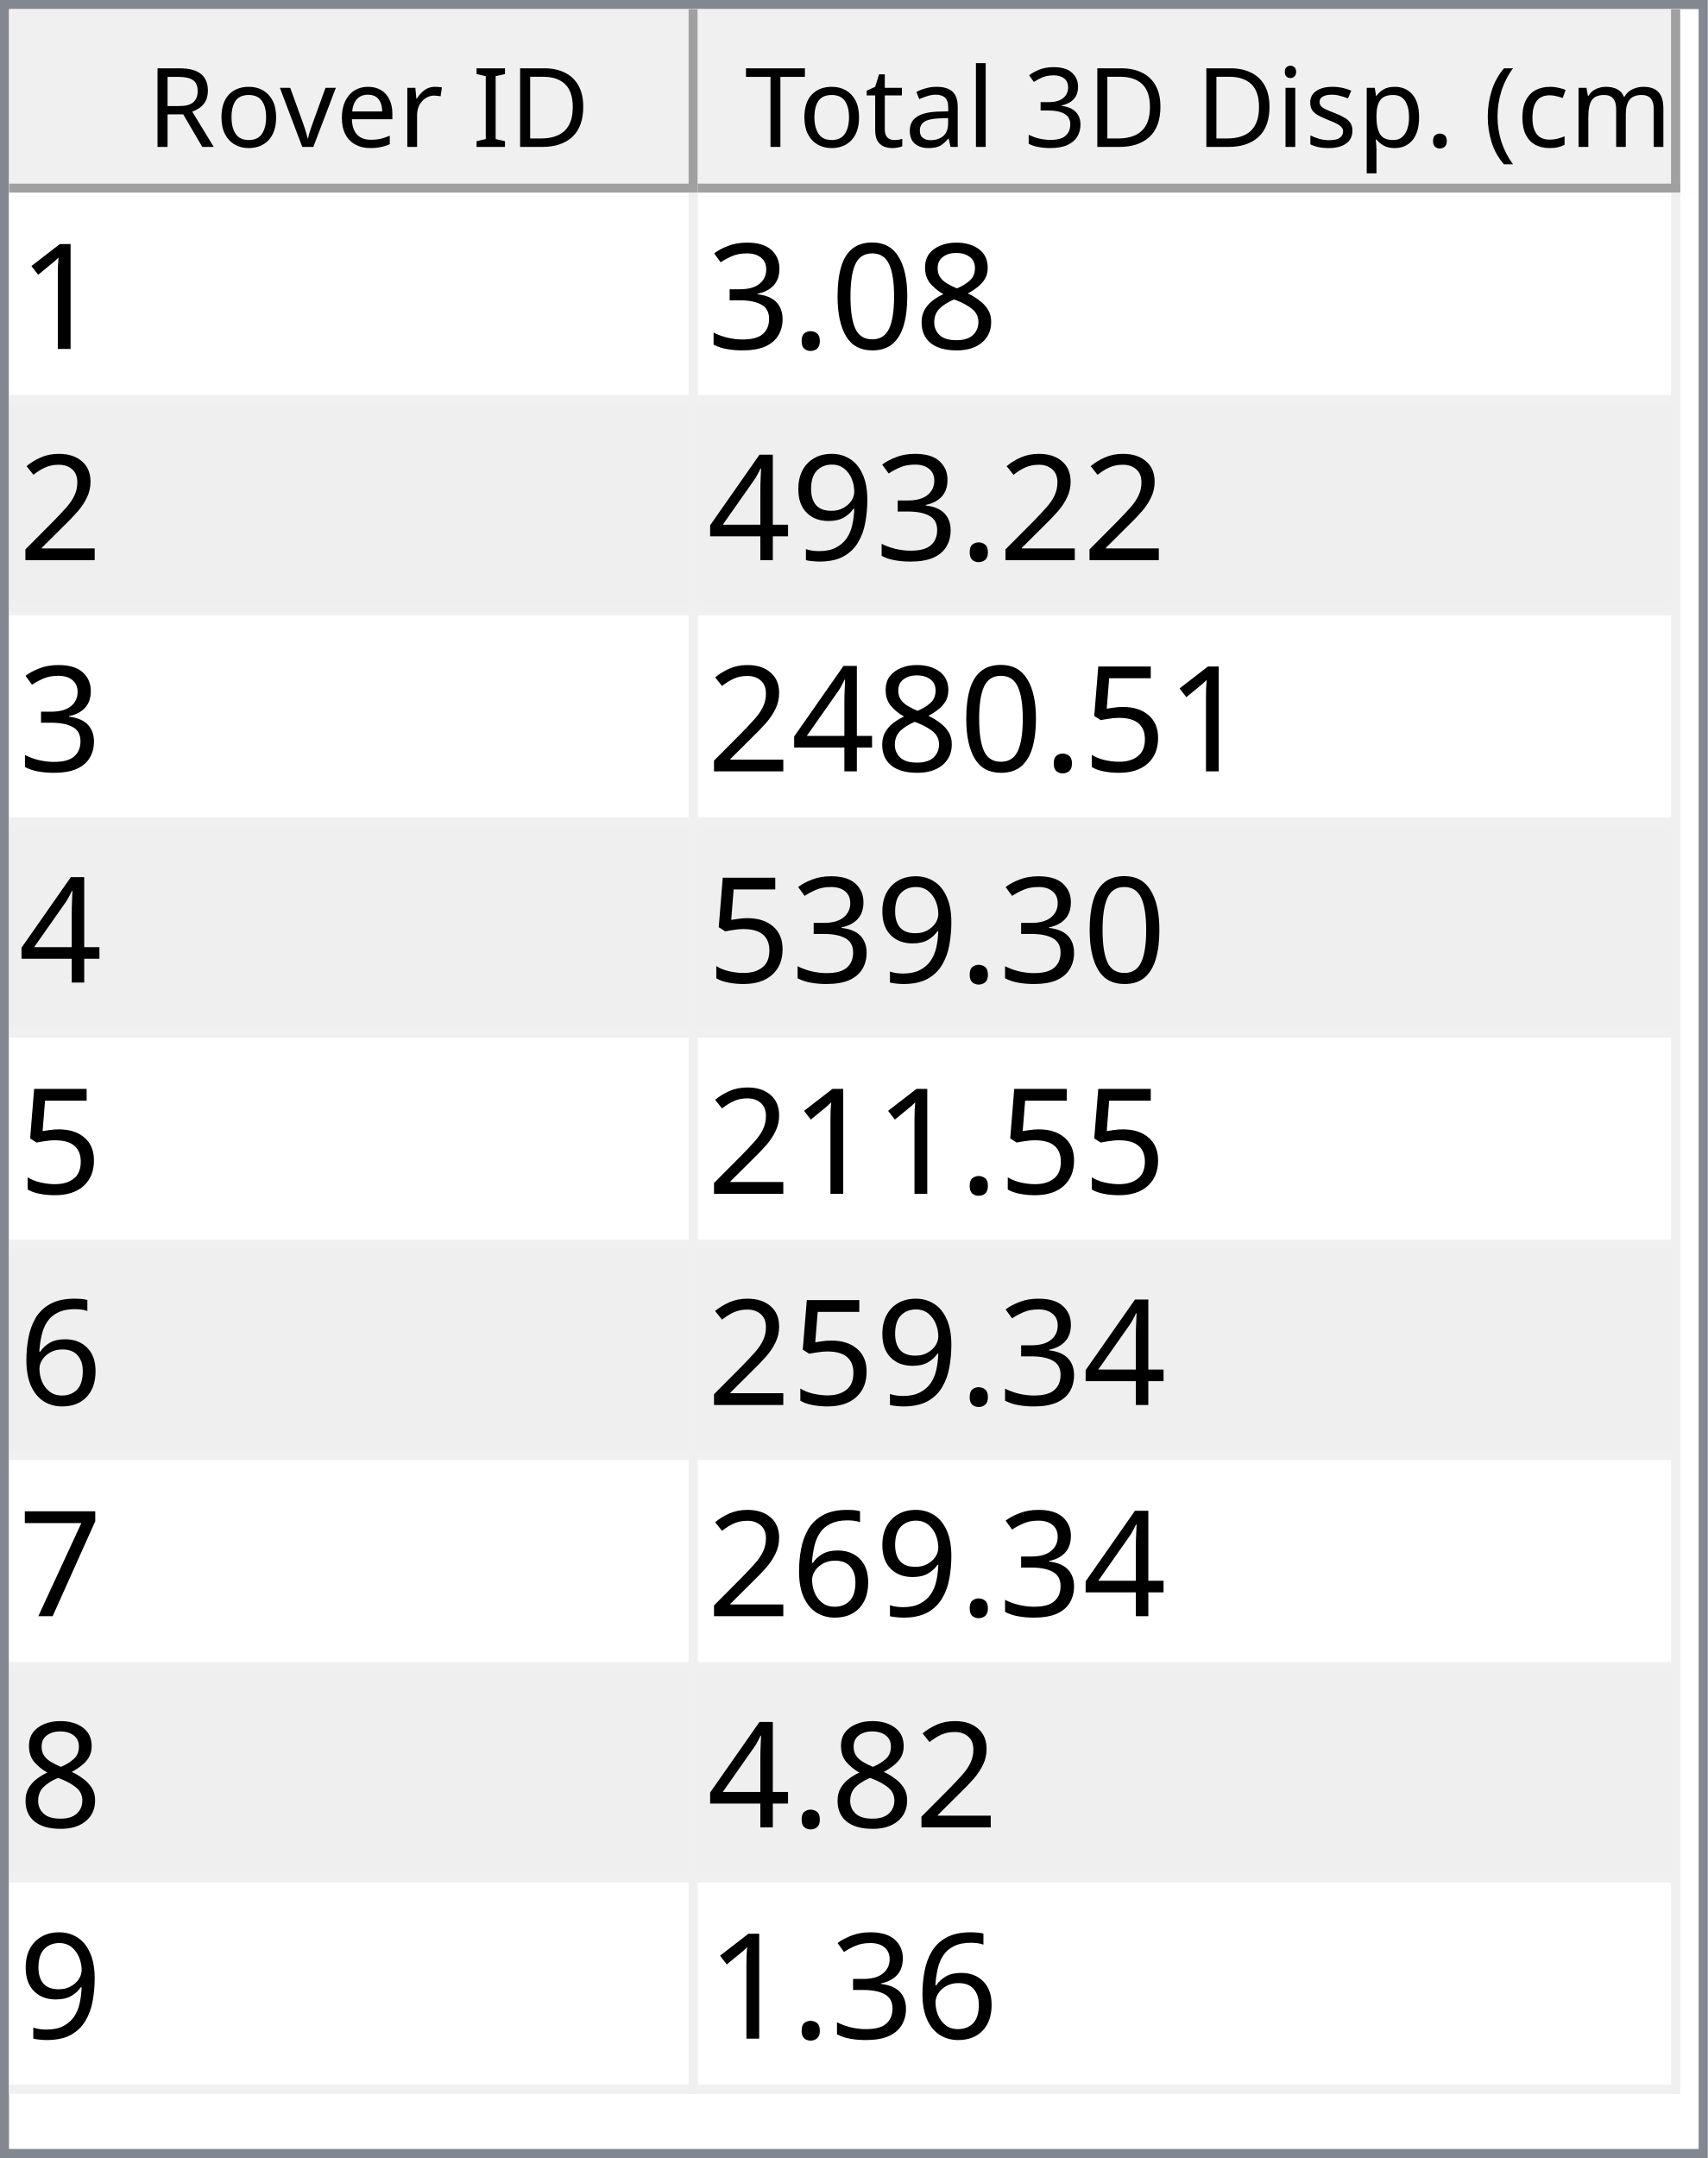
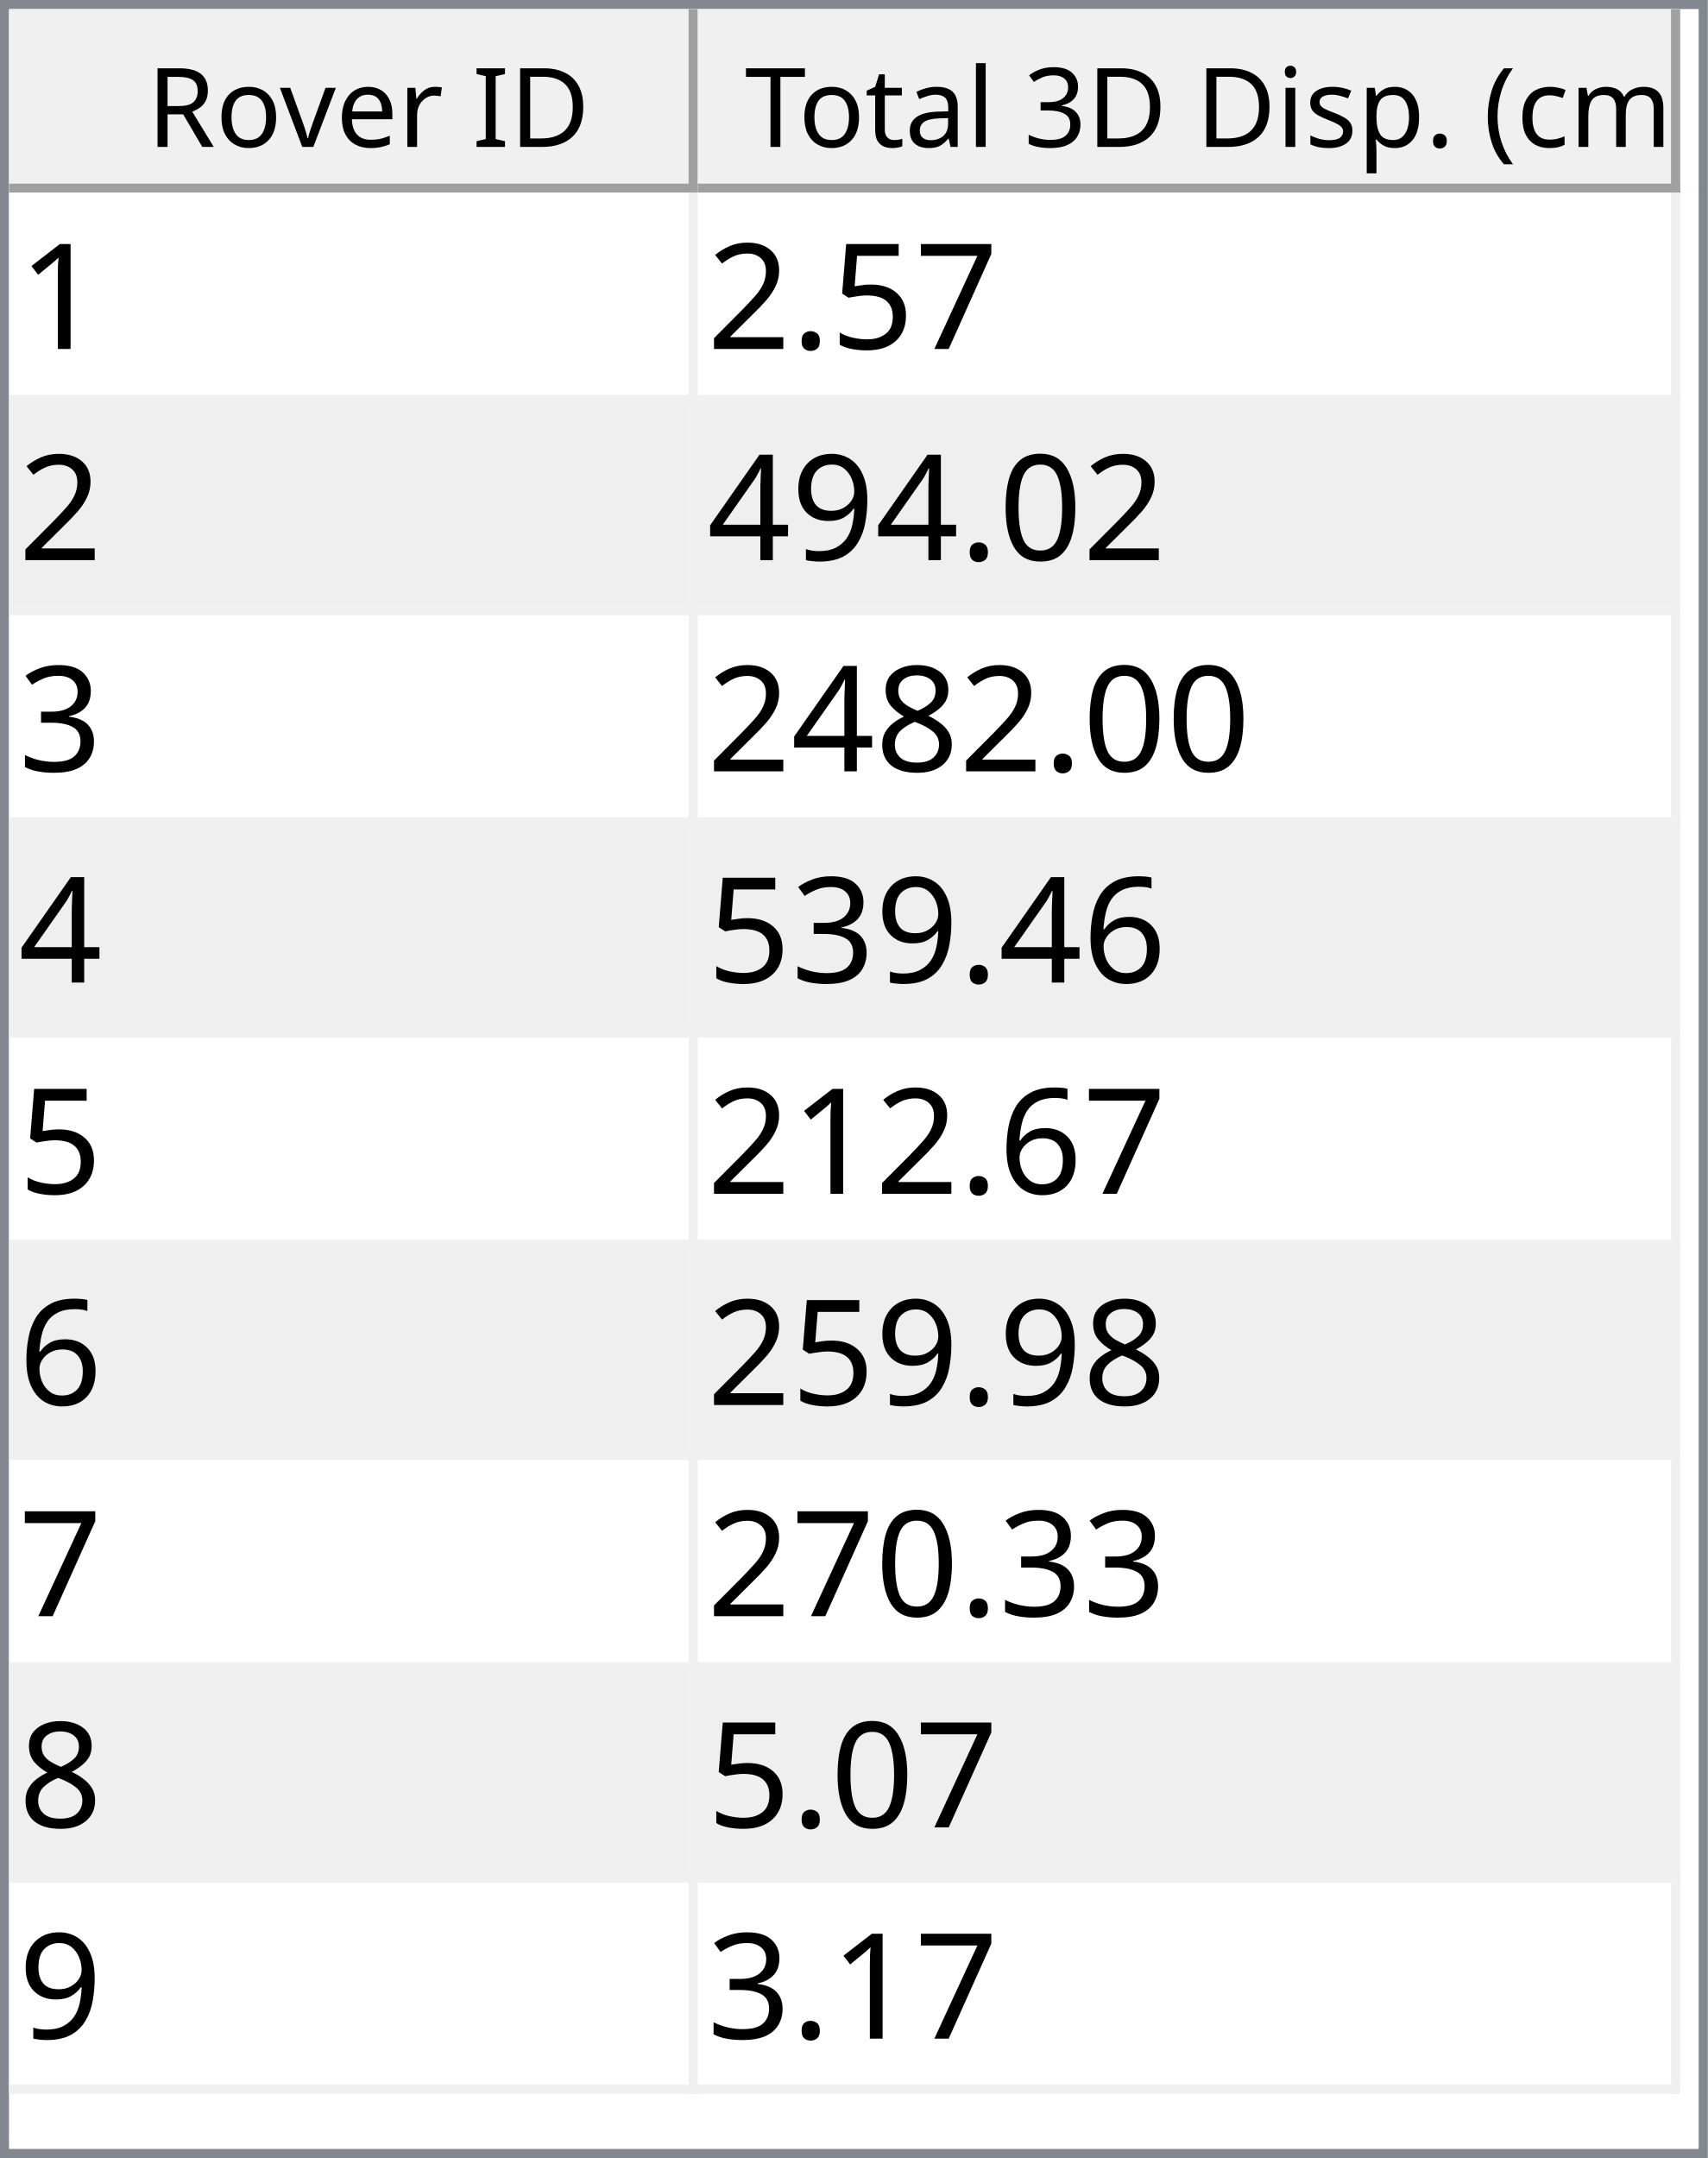
<svg xmlns="http://www.w3.org/2000/svg" style="fill-opacity:1; color-rendering:auto; color-interpolation:auto; text-rendering:auto; stroke:black; stroke-linecap:square; stroke-miterlimit:10; shape-rendering:auto; stroke-opacity:1; fill:black; stroke-dasharray:none; font-weight:normal; stroke-width:1; font-family:'Dialog'; font-style:normal; stroke-linejoin:miter; font-size:12px; stroke-dashoffset:0; image-rendering:auto;" width="186" height="235">
  <defs id="genericDefs" />
  <g>
    <defs id="defs1">
      <clipPath clipPathUnits="userSpaceOnUse" id="clipPath1">
        <path d="M0 0 L186 0 L186 235 L0 235 L0 0 Z" />
      </clipPath>
      <clipPath clipPathUnits="userSpaceOnUse" id="clipPath2">
        <path d="M0 0 L0 235 L186 235 L186 0 Z" />
      </clipPath>
      <clipPath clipPathUnits="userSpaceOnUse" id="clipPath3">
        <path d="M0 0 L0 20 L184 20 L184 0 Z" />
      </clipPath>
      <clipPath clipPathUnits="userSpaceOnUse" id="clipPath4">
        <path d="M0 0 L0 20 L75 20 L75 0 Z" />
      </clipPath>
      <clipPath clipPathUnits="userSpaceOnUse" id="clipPath5">
        <path d="M1 1 L1 19 L74 19 L74 1 Z" />
      </clipPath>
      <clipPath clipPathUnits="userSpaceOnUse" id="clipPath6">
        <path d="M0 0 L0 18 L73 18 L73 0 Z" />
      </clipPath>
      <clipPath clipPathUnits="userSpaceOnUse" id="clipPath7">
        <path d="M-0.5 -0.5 L-0.5 19.5 L74.5 19.5 L74.5 -0.5 Z" />
      </clipPath>
      <clipPath clipPathUnits="userSpaceOnUse" id="clipPath8">
        <path d="M0 0 L0 20 L107 20 L107 0 Z" />
      </clipPath>
      <clipPath clipPathUnits="userSpaceOnUse" id="clipPath9">
        <path d="M1 1 L1 19 L106 19 L106 1 Z" />
      </clipPath>
      <clipPath clipPathUnits="userSpaceOnUse" id="clipPath10">
        <path d="M0 0 L0 18 L105 18 L105 0 Z" />
      </clipPath>
      <clipPath clipPathUnits="userSpaceOnUse" id="clipPath11">
        <path d="M-0.5 -0.5 L-0.5 19.5 L106.5 19.5 L106.5 -0.5 Z" />
      </clipPath>
      <clipPath clipPathUnits="userSpaceOnUse" id="clipPath12">
        <path d="M0 0 L0 213 L184 213 L184 0 Z" />
      </clipPath>
      <clipPath clipPathUnits="userSpaceOnUse" id="clipPath13">
        <path d="M0 0 L0 207 L182 207 L182 0 Z" />
      </clipPath>
      <clipPath clipPathUnits="userSpaceOnUse" id="clipPath14">
        <path d="M-0.5 -0.5 L-0.5 206.5 L181.5 206.5 L181.5 -0.5 Z" />
      </clipPath>
      <clipPath clipPathUnits="userSpaceOnUse" id="clipPath15">
        <path d="M0 0 L0 22 L74 22 L74 0 Z" />
      </clipPath>
      <clipPath clipPathUnits="userSpaceOnUse" id="clipPath16">
        <path d="M0 0 L0 22 L106 22 L106 0 Z" />
      </clipPath>
      <font horiz-adv-x="64.551" id="font1">
        <font-face ascent="107.91" descent="25.098" units-per-em="100" style="font-style:normal; font-family:Segoe UI; font-weight:normal;" />
        <missing-glyph horiz-adv-x="64.551" d="M8.109 0 L8.109 68.266 L56.453 68.266 L56.453 0 L8.109 0 ZM15.328 7.234 L49.219 7.234 L49.219 61.031 L15.328 61.031 L15.328 7.234 Z" />
        <glyph unicode="D" horiz-adv-x="70.117" d="M9.188 0 L9.188 70.016 L28.516 70.016 Q65.531 70.016 65.531 35.891 Q65.531 19.672 55.25 9.836 Q44.969 0 27.734 0 L9.188 0 ZM17.391 62.594 L17.391 7.422 L27.828 7.422 Q41.609 7.422 49.273 14.797 Q56.938 22.172 56.938 35.688 Q56.938 62.594 28.328 62.594 L17.391 62.594 Z" />
        <glyph unicode="I" horiz-adv-x="26.611" d="M17.391 0 L9.188 0 L9.188 70.016 L17.391 70.016 L17.391 0 Z" />
        <glyph unicode=" " horiz-adv-x="27.393" d="" />
        <glyph unicode="r" horiz-adv-x="34.766" d="M34.188 41.891 Q32.078 43.5 28.125 43.5 Q23 43.5 19.555 38.672 Q16.109 33.844 16.109 25.484 L16.109 0 L8.109 0 L8.109 50 L16.109 50 L16.109 39.703 L16.312 39.703 Q18.016 44.969 21.531 47.922 Q25.047 50.875 29.391 50.875 Q32.516 50.875 34.188 50.203 L34.188 41.891 Z" />
        <glyph unicode="e" horiz-adv-x="52.295" d="M48.297 23 L12.984 23 Q13.188 14.656 17.484 10.109 Q21.781 5.562 29.297 5.562 Q37.75 5.562 44.828 11.141 L44.828 3.609 Q38.234 -1.172 27.391 -1.172 Q16.797 -1.172 10.742 5.641 Q4.688 12.453 4.688 24.812 Q4.688 36.469 11.305 43.82 Q17.922 51.172 27.734 51.172 Q37.547 51.172 42.922 44.828 Q48.297 38.484 48.297 27.203 L48.297 23 ZM40.094 29.781 Q40.047 36.719 36.75 40.578 Q33.453 44.438 27.594 44.438 Q21.922 44.438 17.969 40.383 Q14.016 36.328 13.094 29.781 L40.094 29.781 Z" />
        <glyph unicode="v" horiz-adv-x="47.9" d="M47.406 50 L27.484 0 L19.625 0 L0.688 50 L9.469 50 L22.172 13.672 Q23.578 9.672 23.922 6.688 L24.125 6.688 Q24.609 10.453 25.688 13.484 L38.969 50 L47.406 50 Z" />
        <glyph unicode="o" horiz-adv-x="58.594" d="M29 -1.172 Q17.922 -1.172 11.305 5.836 Q4.688 12.844 4.688 24.422 Q4.688 37.016 11.57 44.094 Q18.453 51.172 30.172 51.172 Q41.359 51.172 47.633 44.289 Q53.906 37.406 53.906 25.203 Q53.906 13.234 47.141 6.031 Q40.375 -1.172 29 -1.172 ZM29.594 44.438 Q21.875 44.438 17.383 39.188 Q12.891 33.938 12.891 24.703 Q12.891 15.828 17.43 10.695 Q21.969 5.562 29.594 5.562 Q37.359 5.562 41.531 10.594 Q45.703 15.625 45.703 24.906 Q45.703 34.281 41.531 39.359 Q37.359 44.438 29.594 44.438 Z" />
        <glyph unicode="R" horiz-adv-x="59.814" d="M59.375 0 L49.609 0 L37.891 19.625 Q36.281 22.359 34.766 24.289 Q33.25 26.219 31.664 27.438 Q30.078 28.656 28.25 29.219 Q26.422 29.781 24.125 29.781 L17.391 29.781 L17.391 0 L9.188 0 L9.188 70.016 L30.078 70.016 Q34.672 70.016 38.555 68.867 Q42.438 67.719 45.289 65.375 Q48.141 63.031 49.758 59.547 Q51.375 56.062 51.375 51.375 Q51.375 47.703 50.273 44.656 Q49.172 41.609 47.148 39.211 Q45.125 36.812 42.266 35.133 Q39.406 33.453 35.844 32.516 L35.844 32.328 Q37.594 31.547 38.891 30.547 Q40.188 29.547 41.359 28.18 Q42.531 26.812 43.68 25.078 Q44.828 23.344 46.234 21.047 L59.375 0 ZM17.391 62.594 L17.391 37.203 L28.516 37.203 Q31.594 37.203 34.203 38.133 Q36.812 39.062 38.719 40.797 Q40.625 42.531 41.703 45.047 Q42.781 47.562 42.781 50.688 Q42.781 56.297 39.141 59.445 Q35.5 62.594 28.609 62.594 L17.391 62.594 Z" />
        <glyph unicode=")" horiz-adv-x="30.176" d="M8.297 -15.922 L1.172 -15.922 Q16.406 2.344 16.406 26.812 Q16.406 51.469 1.078 70.016 L8.297 70.016 Q23.531 52.156 23.531 26.703 Q23.531 1.375 8.297 -15.922 Z" />
        <glyph unicode="m" horiz-adv-x="86.133" d="M79.109 0 L71.094 0 L71.094 28.719 Q71.094 37.016 68.531 40.727 Q65.969 44.438 59.906 44.438 Q54.781 44.438 51.195 39.75 Q47.609 35.062 47.609 28.516 L47.609 0 L39.594 0 L39.594 29.688 Q39.594 44.438 28.219 44.438 Q22.953 44.438 19.531 40.016 Q16.109 35.594 16.109 28.516 L16.109 0 L8.109 0 L8.109 50 L16.109 50 L16.109 42.094 L16.312 42.094 Q21.625 51.172 31.844 51.172 Q36.969 51.172 40.773 48.312 Q44.578 45.453 46 40.828 Q51.562 51.172 62.594 51.172 Q79.109 51.172 79.109 30.812 L79.109 0 Z" />
        <glyph unicode="c" horiz-adv-x="46.191" d="M42.188 2.297 Q36.422 -1.172 28.516 -1.172 Q17.828 -1.172 11.258 5.789 Q4.688 12.75 4.688 23.828 Q4.688 36.188 11.766 43.68 Q18.844 51.172 30.672 51.172 Q37.25 51.172 42.281 48.734 L42.281 40.531 Q36.719 44.438 30.375 44.438 Q22.703 44.438 17.797 38.945 Q12.891 33.453 12.891 24.516 Q12.891 15.719 17.508 10.641 Q22.125 5.562 29.891 5.562 Q36.422 5.562 42.188 9.906 L42.188 2.297 Z" />
        <glyph unicode="(" horiz-adv-x="30.176" d="M29.109 -15.922 L21.969 -15.922 Q6.844 1.375 6.844 26.703 Q6.844 52.156 21.969 70.016 L29.203 70.016 Q13.875 51.469 13.875 26.812 Q13.875 2.344 29.109 -15.922 Z" />
        <glyph unicode="." horiz-adv-x="21.68" d="M10.891 -1.078 Q8.641 -1.078 7.055 0.539 Q5.469 2.156 5.469 4.391 Q5.469 6.641 7.055 8.273 Q8.641 9.906 10.891 9.906 Q13.188 9.906 14.797 8.273 Q16.406 6.641 16.406 4.391 Q16.406 2.156 14.797 0.539 Q13.188 -1.078 10.891 -1.078 Z" />
        <glyph unicode="p" horiz-adv-x="58.789" d="M16.312 7.234 L16.109 7.234 L16.109 -23 L8.109 -23 L8.109 50 L16.109 50 L16.109 41.219 L16.312 41.219 Q22.219 51.172 33.594 51.172 Q43.266 51.172 48.688 44.461 Q54.109 37.75 54.109 26.469 Q54.109 13.922 48 6.375 Q41.891 -1.172 31.297 -1.172 Q21.578 -1.172 16.312 7.234 ZM16.109 27.391 L16.109 20.406 Q16.109 14.203 20.141 9.883 Q24.172 5.562 30.375 5.562 Q37.641 5.562 41.773 11.133 Q45.906 16.703 45.906 26.609 Q45.906 34.969 42.047 39.703 Q38.188 44.438 31.594 44.438 Q24.609 44.438 20.359 39.578 Q16.109 34.719 16.109 27.391 Z" />
        <glyph unicode="s" horiz-adv-x="42.432" d="M5.078 1.812 L5.078 10.406 Q11.625 5.562 19.484 5.562 Q30.031 5.562 30.031 12.594 Q30.031 14.594 29.125 15.992 Q28.219 17.391 26.68 18.461 Q25.141 19.531 23.07 20.383 Q21 21.234 18.609 22.172 Q15.281 23.484 12.766 24.828 Q10.25 26.172 8.57 27.859 Q6.891 29.547 6.031 31.695 Q5.172 33.844 5.172 36.719 Q5.172 40.234 6.789 42.945 Q8.406 45.656 11.086 47.484 Q13.766 49.312 17.211 50.242 Q20.656 51.172 24.312 51.172 Q30.812 51.172 35.938 48.922 L35.938 40.828 Q30.422 44.438 23.25 44.438 Q21 44.438 19.195 43.922 Q17.391 43.406 16.094 42.477 Q14.797 41.547 14.086 40.258 Q13.375 38.969 13.375 37.406 Q13.375 35.453 14.086 34.133 Q14.797 32.812 16.164 31.789 Q17.531 30.766 19.484 29.938 Q21.438 29.109 23.922 28.125 Q27.25 26.859 29.883 25.516 Q32.516 24.172 34.375 22.484 Q36.234 20.797 37.234 18.602 Q38.234 16.406 38.234 13.375 Q38.234 9.672 36.602 6.938 Q34.969 4.203 32.234 2.398 Q29.5 0.594 25.93 -0.289 Q22.359 -1.172 18.453 -1.172 Q10.75 -1.172 5.078 1.812 Z" />
        <glyph unicode="i" horiz-adv-x="24.219" d="M12.203 62.703 Q10.062 62.703 8.547 64.164 Q7.031 65.625 7.031 67.875 Q7.031 70.125 8.547 71.609 Q10.062 73.094 12.203 73.094 Q14.406 73.094 15.945 71.609 Q17.484 70.125 17.484 67.875 Q17.484 65.719 15.945 64.211 Q14.406 62.703 12.203 62.703 ZM16.109 0 L8.109 0 L8.109 50 L16.109 50 L16.109 0 Z" />
        <glyph unicode="3" horiz-adv-x="53.906" d="M46.531 19.828 Q46.531 15.094 44.75 11.211 Q42.969 7.328 39.719 4.57 Q36.469 1.812 31.93 0.297 Q27.391 -1.219 21.922 -1.219 Q11.922 -1.219 6 2.594 L6 11.188 Q13.094 5.609 22.219 5.609 Q25.875 5.609 28.828 6.539 Q31.781 7.469 33.906 9.227 Q36.031 10.984 37.18 13.477 Q38.328 15.969 38.328 19.094 Q38.328 32.812 18.797 32.812 L12.984 32.812 L12.984 39.594 L18.5 39.594 Q35.797 39.594 35.797 52.484 Q35.797 64.406 22.609 64.406 Q15.188 64.406 8.688 59.422 L8.688 67.188 Q15.375 71.188 24.609 71.188 Q29 71.188 32.57 69.969 Q36.141 68.75 38.68 66.555 Q41.219 64.359 42.609 61.281 Q44 58.203 44 54.5 Q44 40.672 30.031 36.719 L30.031 36.531 Q33.594 36.141 36.625 34.797 Q39.656 33.453 41.852 31.305 Q44.047 29.156 45.289 26.25 Q46.531 23.344 46.531 19.828 Z" />
        <glyph unicode="l" horiz-adv-x="24.219" d="M16.109 0 L8.109 0 L8.109 74.031 L16.109 74.031 L16.109 0 Z" />
        <glyph unicode="a" horiz-adv-x="50.879" d="M43.891 0 L35.891 0 L35.891 7.812 L35.688 7.812 Q30.469 -1.172 20.312 -1.172 Q12.844 -1.172 8.617 2.781 Q4.391 6.734 4.391 13.281 Q4.391 27.297 20.906 29.594 L35.891 31.688 Q35.891 44.438 25.594 44.438 Q16.547 44.438 9.281 38.281 L9.281 46.484 Q16.656 51.172 26.266 51.172 Q43.891 51.172 43.891 32.516 L43.891 0 ZM35.891 25.297 L23.828 23.641 Q18.266 22.859 15.43 20.875 Q12.594 18.891 12.594 13.875 Q12.594 10.203 15.211 7.883 Q17.828 5.562 22.172 5.562 Q28.125 5.562 32.008 9.742 Q35.891 13.922 35.891 20.312 L35.891 25.297 Z" />
        <glyph unicode="t" horiz-adv-x="33.887" d="M31.297 0.484 Q28.469 -1.078 23.828 -1.078 Q10.688 -1.078 10.688 13.578 L10.688 43.172 L2.094 43.172 L2.094 50 L10.688 50 L10.688 62.203 L18.703 64.797 L18.703 50 L31.297 50 L31.297 43.172 L18.703 43.172 L18.703 14.984 Q18.703 9.969 20.414 7.82 Q22.125 5.672 26.078 5.672 Q29.109 5.672 31.297 7.328 L31.297 0.484 Z" />
        <glyph unicode="T" horiz-adv-x="52.393" d="M50.594 62.594 L30.375 62.594 L30.375 0 L22.172 0 L22.172 62.594 L2 62.594 L2 70.016 L50.594 70.016 L50.594 62.594 Z" />
      </font>
      <font horiz-adv-x="75.0" id="font2">
        <font-face ascent="100.537" descent="21.973" units-per-em="100" style="font-style:normal; font-family:sans-serif; font-weight:normal;" />
        <missing-glyph horiz-adv-x="75.0" d="M12.5 0 L12.5 62.5 L62.5 62.5 L62.5 0 L12.5 0 ZM14.062 1.562 L60.938 1.562 L60.938 60.938 L14.062 60.938 L14.062 1.562 Z" />
        <glyph unicode="1" horiz-adv-x="55.615" d="M37.25 0 L28.469 0 L28.469 56 Q25.297 52.984 20.141 49.953 Q14.984 46.922 10.891 45.406 L10.891 53.906 Q18.266 57.375 23.781 62.305 Q29.297 67.234 31.594 71.875 L37.25 71.875 L37.25 0 Z" />
-         <glyph unicode="8" horiz-adv-x="55.615" d="M17.672 38.812 Q12.203 40.828 9.57 44.539 Q6.938 48.25 6.938 53.422 Q6.938 61.234 12.555 66.555 Q18.172 71.875 27.484 71.875 Q36.859 71.875 42.578 66.43 Q48.297 60.984 48.297 53.172 Q48.297 48.188 45.68 44.508 Q43.062 40.828 37.75 38.812 Q44.344 36.672 47.781 31.883 Q51.219 27.094 51.219 20.453 Q51.219 11.281 44.727 5.031 Q38.234 -1.219 27.641 -1.219 Q17.047 -1.219 10.547 5.055 Q4.047 11.328 4.047 20.703 Q4.047 27.688 7.594 32.398 Q11.141 37.109 17.672 38.812 ZM15.922 53.719 Q15.922 48.641 19.195 45.414 Q22.469 42.188 27.688 42.188 Q32.766 42.188 36.016 45.383 Q39.266 48.578 39.266 53.219 Q39.266 58.062 35.914 61.359 Q32.562 64.656 27.594 64.656 Q22.562 64.656 19.242 61.43 Q15.922 58.203 15.922 53.719 ZM13.094 20.656 Q13.094 16.891 14.875 13.375 Q16.656 9.859 20.172 7.93 Q23.688 6 27.734 6 Q34.031 6 38.133 10.055 Q42.234 14.109 42.234 20.359 Q42.234 26.703 38.016 30.859 Q33.797 35.016 27.438 35.016 Q21.234 35.016 17.164 30.914 Q13.094 26.812 13.094 20.656 Z" />
+         <glyph unicode="7" horiz-adv-x="55.615" d="M4.734 62.203 L4.734 70.656 L51.078 70.656 L51.078 63.812 Q44.234 56.547 37.523 44.484 Q30.812 32.422 27.156 19.672 Q24.516 10.688 23.781 0 L14.75 0 Q14.891 8.453 18.062 20.414 Q21.234 32.375 27.172 43.484 Q33.109 54.594 39.797 62.203 L4.734 62.203 Z" />
+         <glyph unicode="5" horiz-adv-x="55.615" d="M4.156 18.75 L13.375 19.531 Q14.406 12.797 18.141 9.398 Q21.875 6 27.156 6 Q33.5 6 37.891 10.789 Q42.281 15.578 42.281 23.484 Q42.281 31 38.062 35.352 Q33.844 39.703 27 39.703 Q22.75 39.703 19.336 37.773 Q15.922 35.844 13.969 32.766 L5.719 33.844 L12.641 70.609 L48.25 70.609 L48.25 62.203 L19.672 62.203 L15.828 42.969 Q22.266 47.469 29.344 47.469 Q38.719 47.469 45.164 40.969 Q51.609 34.469 51.609 24.266 Q51.609 14.547 45.953 7.469 Q39.062 -1.219 27.156 -1.219 Q17.391 -1.219 11.211 4.25 Q5.031 9.719 4.156 18.75 Z" />
+         <glyph unicode="." horiz-adv-x="27.783" d="M9.078 0 L9.078 10.016 L19.094 10.016 L19.094 0 L9.078 0 Z" />
+         <glyph unicode="2" horiz-adv-x="55.615" d="M50.344 8.453 L50.344 0 L3.031 0 Q2.938 3.172 4.047 6.109 Q5.859 10.938 9.836 15.625 Q13.812 20.312 21.344 26.469 Q33.016 36.031 37.117 41.625 Q41.219 47.219 41.219 52.203 Q41.219 57.422 37.477 61.008 Q33.734 64.594 27.734 64.594 Q21.391 64.594 17.578 60.789 Q13.766 56.984 13.719 50.25 L4.688 51.172 Q5.609 61.281 11.664 66.578 Q17.719 71.875 27.938 71.875 Q38.234 71.875 44.242 66.164 Q50.25 60.453 50.25 52 Q50.25 47.703 48.492 43.555 Q46.734 39.406 42.656 34.812 Q38.578 30.219 29.109 22.219 Q21.188 15.578 18.945 13.211 Q16.703 10.844 15.234 8.453 L50.344 8.453 Z" />
        <glyph unicode="0" horiz-adv-x="55.615" d="M4.156 35.297 Q4.156 48 6.766 55.742 Q9.375 63.484 14.523 67.68 Q19.672 71.875 27.484 71.875 Q33.25 71.875 37.594 69.555 Q41.938 67.234 44.773 62.867 Q47.609 58.5 49.219 52.227 Q50.828 45.953 50.828 35.297 Q50.828 22.703 48.242 14.969 Q45.656 7.234 40.508 3.008 Q35.359 -1.219 27.484 -1.219 Q17.141 -1.219 11.234 6.203 Q4.156 15.141 4.156 35.297 ZM13.188 35.297 Q13.188 17.672 17.312 11.836 Q21.438 6 27.484 6 Q33.547 6 37.672 11.859 Q41.797 17.719 41.797 35.297 Q41.797 52.984 37.672 58.789 Q33.547 64.594 27.391 64.594 Q21.344 64.594 17.719 59.469 Q13.188 52.938 13.188 35.297 Z" />
-         <glyph unicode="." horiz-adv-x="27.783" d="M9.078 0 L9.078 10.016 L19.094 10.016 L19.094 0 L9.078 0 Z" />
-         <glyph unicode="3" horiz-adv-x="55.615" d="M4.203 18.891 L12.984 20.062 Q14.5 12.594 18.141 9.297 Q21.781 6 27 6 Q33.203 6 37.477 10.297 Q41.75 14.594 41.75 20.953 Q41.75 27 37.797 30.93 Q33.844 34.859 27.734 34.859 Q25.25 34.859 21.531 33.891 L22.516 41.609 Q23.391 41.5 23.922 41.5 Q29.547 41.5 34.039 44.43 Q38.531 47.359 38.531 53.469 Q38.531 58.297 35.258 61.477 Q31.984 64.656 26.812 64.656 Q21.688 64.656 18.266 61.43 Q14.844 58.203 13.875 51.766 L5.078 53.328 Q6.688 62.156 12.398 67.016 Q18.109 71.875 26.609 71.875 Q32.469 71.875 37.398 69.359 Q42.328 66.844 44.945 62.5 Q47.562 58.156 47.562 53.266 Q47.562 48.641 45.07 44.828 Q42.578 41.016 37.703 38.766 Q44.047 37.312 47.562 32.695 Q51.078 28.078 51.078 21.141 Q51.078 11.766 44.242 5.25 Q37.406 -1.266 26.953 -1.266 Q17.531 -1.266 11.305 4.352 Q5.078 9.969 4.203 18.891 Z" />
-         <glyph unicode="2" horiz-adv-x="55.615" d="M50.344 8.453 L50.344 0 L3.031 0 Q2.938 3.172 4.047 6.109 Q5.859 10.938 9.836 15.625 Q13.812 20.312 21.344 26.469 Q33.016 36.031 37.117 41.625 Q41.219 47.219 41.219 52.203 Q41.219 57.422 37.477 61.008 Q33.734 64.594 27.734 64.594 Q21.391 64.594 17.578 60.789 Q13.766 56.984 13.719 50.25 L4.688 51.172 Q5.609 61.281 11.664 66.578 Q17.719 71.875 27.938 71.875 Q38.234 71.875 44.242 66.164 Q50.25 60.453 50.25 52 Q50.25 47.703 48.492 43.555 Q46.734 39.406 42.656 34.812 Q38.578 30.219 29.109 22.219 Q21.188 15.578 18.945 13.211 Q16.703 10.844 15.234 8.453 L50.344 8.453 Z" />
        <glyph unicode="9" horiz-adv-x="55.615" d="M5.469 16.547 L13.922 17.328 Q14.984 11.375 18.016 8.688 Q21.047 6 25.781 6 Q29.828 6 32.883 7.859 Q35.938 9.719 37.891 12.82 Q39.844 15.922 41.164 21.195 Q42.484 26.469 42.484 31.938 Q42.484 32.516 42.438 33.688 Q39.797 29.5 35.234 26.883 Q30.672 24.266 25.344 24.266 Q16.453 24.266 10.305 30.711 Q4.156 37.156 4.156 47.703 Q4.156 58.594 10.578 65.234 Q17 71.875 26.656 71.875 Q33.641 71.875 39.43 68.117 Q45.219 64.359 48.219 57.398 Q51.219 50.438 51.219 37.25 Q51.219 23.531 48.242 15.406 Q45.266 7.281 39.383 3.031 Q33.5 -1.219 25.594 -1.219 Q17.188 -1.219 11.867 3.445 Q6.547 8.109 5.469 16.547 ZM41.453 48.141 Q41.453 55.719 37.43 60.156 Q33.406 64.594 27.734 64.594 Q21.875 64.594 17.531 59.812 Q13.188 55.031 13.188 47.406 Q13.188 40.578 17.312 36.305 Q21.438 32.031 27.484 32.031 Q33.594 32.031 37.523 36.305 Q41.453 40.578 41.453 48.141 Z" />
        <glyph unicode="4" horiz-adv-x="55.615" d="M32.328 0 L32.328 17.141 L1.266 17.141 L1.266 25.203 L33.938 71.578 L41.109 71.578 L41.109 25.203 L50.781 25.203 L50.781 17.141 L41.109 17.141 L41.109 0 L32.328 0 ZM32.328 25.203 L32.328 57.469 L9.906 25.203 L32.328 25.203 Z" />
-         <glyph unicode="5" horiz-adv-x="55.615" d="M4.156 18.75 L13.375 19.531 Q14.406 12.797 18.141 9.398 Q21.875 6 27.156 6 Q33.5 6 37.891 10.789 Q42.281 15.578 42.281 23.484 Q42.281 31 38.062 35.352 Q33.844 39.703 27 39.703 Q22.75 39.703 19.336 37.773 Q15.922 35.844 13.969 32.766 L5.719 33.844 L12.641 70.609 L48.25 70.609 L48.25 62.203 L19.672 62.203 L15.828 42.969 Q22.266 47.469 29.344 47.469 Q38.719 47.469 45.164 40.969 Q51.609 34.469 51.609 24.266 Q51.609 14.547 45.953 7.469 Q39.062 -1.219 27.156 -1.219 Q17.391 -1.219 11.211 4.25 Q5.031 9.719 4.156 18.75 Z" />
+         <glyph unicode="3" horiz-adv-x="55.615" d="M4.203 18.891 L12.984 20.062 Q14.5 12.594 18.141 9.297 Q21.781 6 27 6 Q33.203 6 37.477 10.297 Q41.75 14.594 41.75 20.953 Q41.75 27 37.797 30.93 Q33.844 34.859 27.734 34.859 Q25.25 34.859 21.531 33.891 L22.516 41.609 Q23.391 41.5 23.922 41.5 Q29.547 41.5 34.039 44.43 Q38.531 47.359 38.531 53.469 Q38.531 58.297 35.258 61.477 Q31.984 64.656 26.812 64.656 Q21.688 64.656 18.266 61.43 Q14.844 58.203 13.875 51.766 L5.078 53.328 Q6.688 62.156 12.398 67.016 Q18.109 71.875 26.609 71.875 Q32.469 71.875 37.398 69.359 Q42.328 66.844 44.945 62.5 Q47.562 58.156 47.562 53.266 Q47.562 48.641 45.07 44.828 Q42.578 41.016 37.703 38.766 Q44.047 37.312 47.562 32.695 Q51.078 28.078 51.078 21.141 Q51.078 11.766 44.242 5.25 Q37.406 -1.266 26.953 -1.266 Q17.531 -1.266 11.305 4.352 Q5.078 9.969 4.203 18.891 Z" />
+         <glyph unicode="8" horiz-adv-x="55.615" d="M17.672 38.812 Q12.203 40.828 9.57 44.539 Q6.938 48.25 6.938 53.422 Q6.938 61.234 12.555 66.555 Q18.172 71.875 27.484 71.875 Q36.859 71.875 42.578 66.43 Q48.297 60.984 48.297 53.172 Q48.297 48.188 45.68 44.508 Q43.062 40.828 37.75 38.812 Q44.344 36.672 47.781 31.883 Q51.219 27.094 51.219 20.453 Q51.219 11.281 44.727 5.031 Q38.234 -1.219 27.641 -1.219 Q17.047 -1.219 10.547 5.055 Q4.047 11.328 4.047 20.703 Q4.047 27.688 7.594 32.398 Q11.141 37.109 17.672 38.812 ZM15.922 53.719 Q15.922 48.641 19.195 45.414 Q22.469 42.188 27.688 42.188 Q32.766 42.188 36.016 45.383 Q39.266 48.578 39.266 53.219 Q39.266 58.062 35.914 61.359 Q32.562 64.656 27.594 64.656 Q22.562 64.656 19.242 61.43 Q15.922 58.203 15.922 53.719 ZM13.094 20.656 Q13.094 16.891 14.875 13.375 Q16.656 9.859 20.172 7.93 Q23.688 6 27.734 6 Q34.031 6 38.133 10.055 Q42.234 14.109 42.234 20.359 Q42.234 26.703 38.016 30.859 Q33.797 35.016 27.438 35.016 Q21.234 35.016 17.164 30.914 Q13.094 26.812 13.094 20.656 Z" />
        <glyph unicode="6" horiz-adv-x="55.615" d="M49.75 54.047 L41.016 53.375 Q39.844 58.547 37.703 60.891 Q34.125 64.656 28.906 64.656 Q24.703 64.656 21.531 62.312 Q17.391 59.281 14.992 53.469 Q12.594 47.656 12.5 36.922 Q15.672 41.75 20.266 44.094 Q24.859 46.438 29.891 46.438 Q38.672 46.438 44.852 39.969 Q51.031 33.5 51.031 23.25 Q51.031 16.5 48.125 10.719 Q45.219 4.938 40.141 1.859 Q35.062 -1.219 28.609 -1.219 Q17.625 -1.219 10.695 6.859 Q3.766 14.938 3.766 33.5 Q3.766 54.25 11.422 63.672 Q18.109 71.875 29.438 71.875 Q37.891 71.875 43.289 67.141 Q48.688 62.406 49.75 54.047 ZM13.875 23.188 Q13.875 18.656 15.797 14.508 Q17.719 10.359 21.188 8.18 Q24.656 6 28.469 6 Q34.031 6 38.039 10.492 Q42.047 14.984 42.047 22.703 Q42.047 30.125 38.086 34.398 Q34.125 38.672 28.125 38.672 Q22.172 38.672 18.023 34.398 Q13.875 30.125 13.875 23.188 Z" />
-         <glyph unicode="7" horiz-adv-x="55.615" d="M4.734 62.203 L4.734 70.656 L51.078 70.656 L51.078 63.812 Q44.234 56.547 37.523 44.484 Q30.812 32.422 27.156 19.672 Q24.516 10.688 23.781 0 L14.75 0 Q14.891 8.453 18.062 20.414 Q21.234 32.375 27.172 43.484 Q33.109 54.594 39.797 62.203 L4.734 62.203 Z" />
      </font>
    </defs>
    <g style="fill:white; stroke:white;">
      <rect x="0" y="0" width="186" style="clip-path:url(#clipPath1); stroke:none;" height="235" />
    </g>
    <g style="fill:white; text-rendering:optimizeSpeed; color-rendering:optimizeSpeed; image-rendering:optimizeSpeed; shape-rendering:crispEdges; stroke:white; color-interpolation:sRGB;">
      <rect x="0" width="186" height="235" y="0" style="stroke:none;" />
      <path style="stroke:none;" d="M0 235 L186 235 L186 0 L0 0 Z" />
    </g>
    <g style="fill:rgb(240,240,240); font-family:'Segoe UI'; stroke:rgb(240,240,240);">
      <rect x="0" y="0" width="186" style="clip-path:url(#clipPath2); stroke:none;" height="235" />
    </g>
    <g style="fill:rgb(130,135,144); font-family:'Segoe UI'; stroke:rgb(130,135,144);">
      <path d="M0 0 L186 0 L186 235 L0 235 L0 0 ZM1 1 L185 1 L185 234 L1 234 L1 1 Z" style="fill-rule:evenodd; clip-path:url(#clipPath2); stroke:none;" />
    </g>
    <g style="fill:white; font-family:'Segoe UI'; stroke:white;" transform="translate(1,1)">
      <rect x="0" y="0" width="184" style="clip-path:url(#clipPath3); stroke:none;" height="20" />
    </g>
    <g style="fill:rgb(240,240,240); font-family:'Segoe UI'; stroke:rgb(240,240,240);" transform="translate(1,1)">
      <rect x="0" y="0" width="75" style="clip-path:url(#clipPath4); stroke:none;" height="20" />
    </g>
    <g style="font-family:'Segoe UI';" transform="translate(2,2)">
      <text x="14" xml:space="preserve" y="14" style="clip-path:url(#clipPath6); stroke:none;">Rover ID</text>
    </g>
    <g style="fill:rgb(160,160,160); font-family:'Segoe UI'; stroke:rgb(160,160,160); stroke-linejoin:bevel;" transform="translate(1.5,1.5)">
      <line x1="74" x2="74" y1="0" style="fill:none; clip-path:url(#clipPath7);" y2="19" />
    </g>
    <g style="fill:rgb(160,160,160); font-family:'Segoe UI'; stroke:rgb(160,160,160); stroke-linejoin:bevel;" transform="matrix(1,0,0,1,1,1) translate(0.5,0.5)">
      <line x1="0" x2="74" y1="19" style="fill:none; clip-path:url(#clipPath7);" y2="19" />
    </g>
    <g style="fill:rgb(240,240,240); font-family:'Segoe UI'; stroke:rgb(240,240,240);" transform="translate(76,1)">
      <rect x="0" y="0" width="107" style="clip-path:url(#clipPath8); stroke:none;" height="20" />
    </g>
    <g style="font-family:'Segoe UI';" transform="translate(77,2)">
      <text x="1" xml:space="preserve" y="14" style="clip-path:url(#clipPath10); stroke:none;"> Total 3D Disp. (cm)</text>
    </g>
    <g style="fill:rgb(160,160,160); font-family:'Segoe UI'; stroke:rgb(160,160,160); stroke-linejoin:bevel;" transform="translate(76.5,1.5)">
      <line x1="106" x2="106" y1="0" style="fill:none; clip-path:url(#clipPath11);" y2="19" />
    </g>
    <g style="fill:rgb(160,160,160); font-family:'Segoe UI'; stroke:rgb(160,160,160); stroke-linejoin:bevel;" transform="matrix(1,0,0,1,76,1) translate(0.5,0.5)">
      <line x1="0" x2="106" y1="19" style="fill:none; clip-path:url(#clipPath11);" y2="19" />
    </g>
    <g style="fill:white; font-family:'Segoe UI'; stroke:white;" transform="translate(1,21)">
      <rect x="0" y="0" width="184" style="clip-path:url(#clipPath12); stroke:none;" height="213" />
    </g>
    <g style="fill:rgb(240,240,240); font-size:16px; font-family:sans-serif; stroke:rgb(240,240,240);" transform="translate(1,21)">
      <rect x="0" y="0" width="182" style="clip-path:url(#clipPath13); stroke:none;" height="207" />
      <line transform="translate(0.5,0.5)" x1="0" x2="181" y1="22" style="clip-path:url(#clipPath14); fill:none; stroke-linejoin:bevel;" y2="22" />
    </g>
    <g transform="matrix(1,0,0,1,1,21) translate(0.5,0.5)" style="fill:rgb(240,240,240); font-size:16px; font-family:sans-serif; stroke:rgb(240,240,240); stroke-linejoin:bevel;">
      <line x1="0" x2="181" y1="45" style="fill:none; clip-path:url(#clipPath14);" y2="45" />
    </g>
    <g transform="matrix(1,0,0,1,1,21) translate(0.5,0.5)" style="fill:rgb(240,240,240); font-size:16px; font-family:sans-serif; stroke:rgb(240,240,240); stroke-linejoin:bevel;">
      <line x1="0" x2="181" y1="68" style="fill:none; clip-path:url(#clipPath14);" y2="68" />
    </g>
    <g transform="matrix(1,0,0,1,1,21) translate(0.5,0.5)" style="fill:rgb(240,240,240); font-size:16px; font-family:sans-serif; stroke:rgb(240,240,240); stroke-linejoin:bevel;">
      <line x1="0" x2="181" y1="91" style="fill:none; clip-path:url(#clipPath14);" y2="91" />
    </g>
    <g transform="matrix(1,0,0,1,1,21) translate(0.5,0.5)" style="fill:rgb(240,240,240); font-size:16px; font-family:sans-serif; stroke:rgb(240,240,240); stroke-linejoin:bevel;">
      <line x1="0" x2="181" y1="114" style="fill:none; clip-path:url(#clipPath14);" y2="114" />
    </g>
    <g transform="matrix(1,0,0,1,1,21) translate(0.5,0.5)" style="fill:rgb(240,240,240); font-size:16px; font-family:sans-serif; stroke:rgb(240,240,240); stroke-linejoin:bevel;">
      <line x1="0" x2="181" y1="137" style="fill:none; clip-path:url(#clipPath14);" y2="137" />
    </g>
    <g transform="matrix(1,0,0,1,1,21) translate(0.5,0.5)" style="fill:rgb(240,240,240); font-size:16px; font-family:sans-serif; stroke:rgb(240,240,240); stroke-linejoin:bevel;">
      <line x1="0" x2="181" y1="160" style="fill:none; clip-path:url(#clipPath14);" y2="160" />
    </g>
    <g transform="matrix(1,0,0,1,1,21) translate(0.5,0.5)" style="fill:rgb(240,240,240); font-size:16px; font-family:sans-serif; stroke:rgb(240,240,240); stroke-linejoin:bevel;">
      <line x1="0" x2="181" y1="183" style="fill:none; clip-path:url(#clipPath14);" y2="183" />
    </g>
    <g transform="matrix(1,0,0,1,1,21) translate(0.5,0.5)" style="fill:rgb(240,240,240); font-size:16px; font-family:sans-serif; stroke:rgb(240,240,240); stroke-linejoin:bevel;">
      <line x1="0" x2="181" y1="206" style="fill:none; clip-path:url(#clipPath14);" y2="206" />
    </g>
    <g transform="matrix(1,0,0,1,1,21) translate(0.5,0.5)" style="fill:rgb(240,240,240); font-size:16px; font-family:sans-serif; stroke:rgb(240,240,240); stroke-linejoin:bevel;">
      <line x1="74" x2="74" y1="0" style="fill:none; clip-path:url(#clipPath14);" y2="206" />
    </g>
    <g transform="matrix(1,0,0,1,1,21) translate(0.5,0.5)" style="fill:rgb(240,240,240); font-size:16px; font-family:sans-serif; stroke:rgb(240,240,240); stroke-linejoin:bevel;">
      <line x1="181" x2="181" y1="0" style="fill:none; clip-path:url(#clipPath14);" y2="206" />
    </g>
    <g style="fill:white; font-size:16px; font-family:sans-serif; stroke:white;" transform="matrix(1,0,0,1,1,21)">
      <rect x="0" y="0" width="74" style="clip-path:url(#clipPath15); stroke:none;" height="22" />
      <text x="1" y="17" style="fill:black; clip-path:url(#clipPath15); stroke:none;" xml:space="preserve">1</text>
    </g>
    <g style="fill:white; font-size:16px; font-family:sans-serif; stroke:white;" transform="matrix(1,0,0,1,1,21) translate(75,0)">
      <rect x="0" y="0" width="106" style="clip-path:url(#clipPath16); stroke:none;" height="22" />
-       <text x="1" y="17" style="fill:black; clip-path:url(#clipPath16); stroke:none;" xml:space="preserve">3.08</text>
+       <text x="1" y="17" style="fill:black; clip-path:url(#clipPath16); stroke:none;" xml:space="preserve">2.57</text>
    </g>
    <g style="fill:rgb(239,239,239); font-size:16px; font-family:sans-serif; stroke:rgb(239,239,239);" transform="matrix(1,0,0,1,1,21) translate(0,23)">
      <rect x="0" y="0" width="74" style="clip-path:url(#clipPath15); stroke:none;" height="22" />
      <text x="1" y="17" style="fill:black; clip-path:url(#clipPath15); stroke:none;" xml:space="preserve">2</text>
    </g>
    <g style="fill:rgb(239,239,239); font-size:16px; font-family:sans-serif; stroke:rgb(239,239,239);" transform="matrix(1,0,0,1,1,21) translate(75,23)">
      <rect x="0" y="0" width="106" style="clip-path:url(#clipPath16); stroke:none;" height="22" />
-       <text x="1" y="17" style="fill:black; clip-path:url(#clipPath16); stroke:none;" xml:space="preserve">493.22</text>
+       <text x="1" y="17" style="fill:black; clip-path:url(#clipPath16); stroke:none;" xml:space="preserve">494.02</text>
    </g>
    <g style="fill:white; font-size:16px; font-family:sans-serif; stroke:white;" transform="matrix(1,0,0,1,1,21) translate(0,46)">
      <rect x="0" y="0" width="74" style="clip-path:url(#clipPath15); stroke:none;" height="22" />
      <text x="1" y="17" style="fill:black; clip-path:url(#clipPath15); stroke:none;" xml:space="preserve">3</text>
    </g>
    <g style="fill:white; font-size:16px; font-family:sans-serif; stroke:white;" transform="matrix(1,0,0,1,1,21) translate(75,46)">
      <rect x="0" y="0" width="106" style="clip-path:url(#clipPath16); stroke:none;" height="22" />
-       <text x="1" y="17" style="fill:black; clip-path:url(#clipPath16); stroke:none;" xml:space="preserve">2480.51</text>
+       <text x="1" y="17" style="fill:black; clip-path:url(#clipPath16); stroke:none;" xml:space="preserve">2482.00</text>
    </g>
    <g style="fill:rgb(239,239,239); font-size:16px; font-family:sans-serif; stroke:rgb(239,239,239);" transform="matrix(1,0,0,1,1,21) translate(0,69)">
      <rect x="0" y="0" width="74" style="clip-path:url(#clipPath15); stroke:none;" height="22" />
      <text x="1" y="17" style="fill:black; clip-path:url(#clipPath15); stroke:none;" xml:space="preserve">4</text>
    </g>
    <g style="fill:rgb(239,239,239); font-size:16px; font-family:sans-serif; stroke:rgb(239,239,239);" transform="matrix(1,0,0,1,1,21) translate(75,69)">
      <rect x="0" y="0" width="106" style="clip-path:url(#clipPath16); stroke:none;" height="22" />
-       <text x="1" y="17" style="fill:black; clip-path:url(#clipPath16); stroke:none;" xml:space="preserve">539.30</text>
+       <text x="1" y="17" style="fill:black; clip-path:url(#clipPath16); stroke:none;" xml:space="preserve">539.46</text>
    </g>
    <g style="fill:white; font-size:16px; font-family:sans-serif; stroke:white;" transform="matrix(1,0,0,1,1,21) translate(0,92)">
      <rect x="0" y="0" width="74" style="clip-path:url(#clipPath15); stroke:none;" height="22" />
      <text x="1" y="17" style="fill:black; clip-path:url(#clipPath15); stroke:none;" xml:space="preserve">5</text>
    </g>
    <g style="fill:white; font-size:16px; font-family:sans-serif; stroke:white;" transform="matrix(1,0,0,1,1,21) translate(75,92)">
      <rect x="0" y="0" width="106" style="clip-path:url(#clipPath16); stroke:none;" height="22" />
-       <text x="1" y="17" style="fill:black; clip-path:url(#clipPath16); stroke:none;" xml:space="preserve">211.55</text>
+       <text x="1" y="17" style="fill:black; clip-path:url(#clipPath16); stroke:none;" xml:space="preserve">212.67</text>
    </g>
    <g style="fill:rgb(239,239,239); font-size:16px; font-family:sans-serif; stroke:rgb(239,239,239);" transform="matrix(1,0,0,1,1,21) translate(0,115)">
      <rect x="0" y="0" width="74" style="clip-path:url(#clipPath15); stroke:none;" height="22" />
      <text x="1" y="17" style="fill:black; clip-path:url(#clipPath15); stroke:none;" xml:space="preserve">6</text>
    </g>
    <g style="fill:rgb(239,239,239); font-size:16px; font-family:sans-serif; stroke:rgb(239,239,239);" transform="matrix(1,0,0,1,1,21) translate(75,115)">
      <rect x="0" y="0" width="106" style="clip-path:url(#clipPath16); stroke:none;" height="22" />
-       <text x="1" y="17" style="fill:black; clip-path:url(#clipPath16); stroke:none;" xml:space="preserve">259.34</text>
+       <text x="1" y="17" style="fill:black; clip-path:url(#clipPath16); stroke:none;" xml:space="preserve">259.98</text>
    </g>
    <g style="fill:white; font-size:16px; font-family:sans-serif; stroke:white;" transform="matrix(1,0,0,1,1,21) translate(0,138)">
      <rect x="0" y="0" width="74" style="clip-path:url(#clipPath15); stroke:none;" height="22" />
      <text x="1" y="17" style="fill:black; clip-path:url(#clipPath15); stroke:none;" xml:space="preserve">7</text>
    </g>
    <g style="fill:white; font-size:16px; font-family:sans-serif; stroke:white;" transform="matrix(1,0,0,1,1,21) translate(75,138)">
      <rect x="0" y="0" width="106" style="clip-path:url(#clipPath16); stroke:none;" height="22" />
-       <text x="1" y="17" style="fill:black; clip-path:url(#clipPath16); stroke:none;" xml:space="preserve">269.34</text>
+       <text x="1" y="17" style="fill:black; clip-path:url(#clipPath16); stroke:none;" xml:space="preserve">270.33</text>
    </g>
    <g style="fill:rgb(239,239,239); font-size:16px; font-family:sans-serif; stroke:rgb(239,239,239);" transform="matrix(1,0,0,1,1,21) translate(0,161)">
      <rect x="0" y="0" width="74" style="clip-path:url(#clipPath15); stroke:none;" height="22" />
      <text x="1" y="17" style="fill:black; clip-path:url(#clipPath15); stroke:none;" xml:space="preserve">8</text>
    </g>
    <g style="fill:rgb(239,239,239); font-size:16px; font-family:sans-serif; stroke:rgb(239,239,239);" transform="matrix(1,0,0,1,1,21) translate(75,161)">
      <rect x="0" y="0" width="106" style="clip-path:url(#clipPath16); stroke:none;" height="22" />
-       <text x="1" y="17" style="fill:black; clip-path:url(#clipPath16); stroke:none;" xml:space="preserve">4.82</text>
+       <text x="1" y="17" style="fill:black; clip-path:url(#clipPath16); stroke:none;" xml:space="preserve">5.07</text>
    </g>
    <g style="fill:white; font-size:16px; font-family:sans-serif; stroke:white;" transform="matrix(1,0,0,1,1,21) translate(0,184)">
      <rect x="0" y="0" width="74" style="clip-path:url(#clipPath15); stroke:none;" height="22" />
      <text x="1" y="17" style="fill:black; clip-path:url(#clipPath15); stroke:none;" xml:space="preserve">9</text>
    </g>
    <g style="fill:white; font-size:16px; font-family:sans-serif; stroke:white;" transform="matrix(1,0,0,1,1,21) translate(75,184)">
      <rect x="0" y="0" width="106" style="clip-path:url(#clipPath16); stroke:none;" height="22" />
-       <text x="1" y="17" style="fill:black; clip-path:url(#clipPath16); stroke:none;" xml:space="preserve">1.36</text>
+       <text x="1" y="17" style="fill:black; clip-path:url(#clipPath16); stroke:none;" xml:space="preserve">3.17</text>
    </g>
  </g>
</svg>
